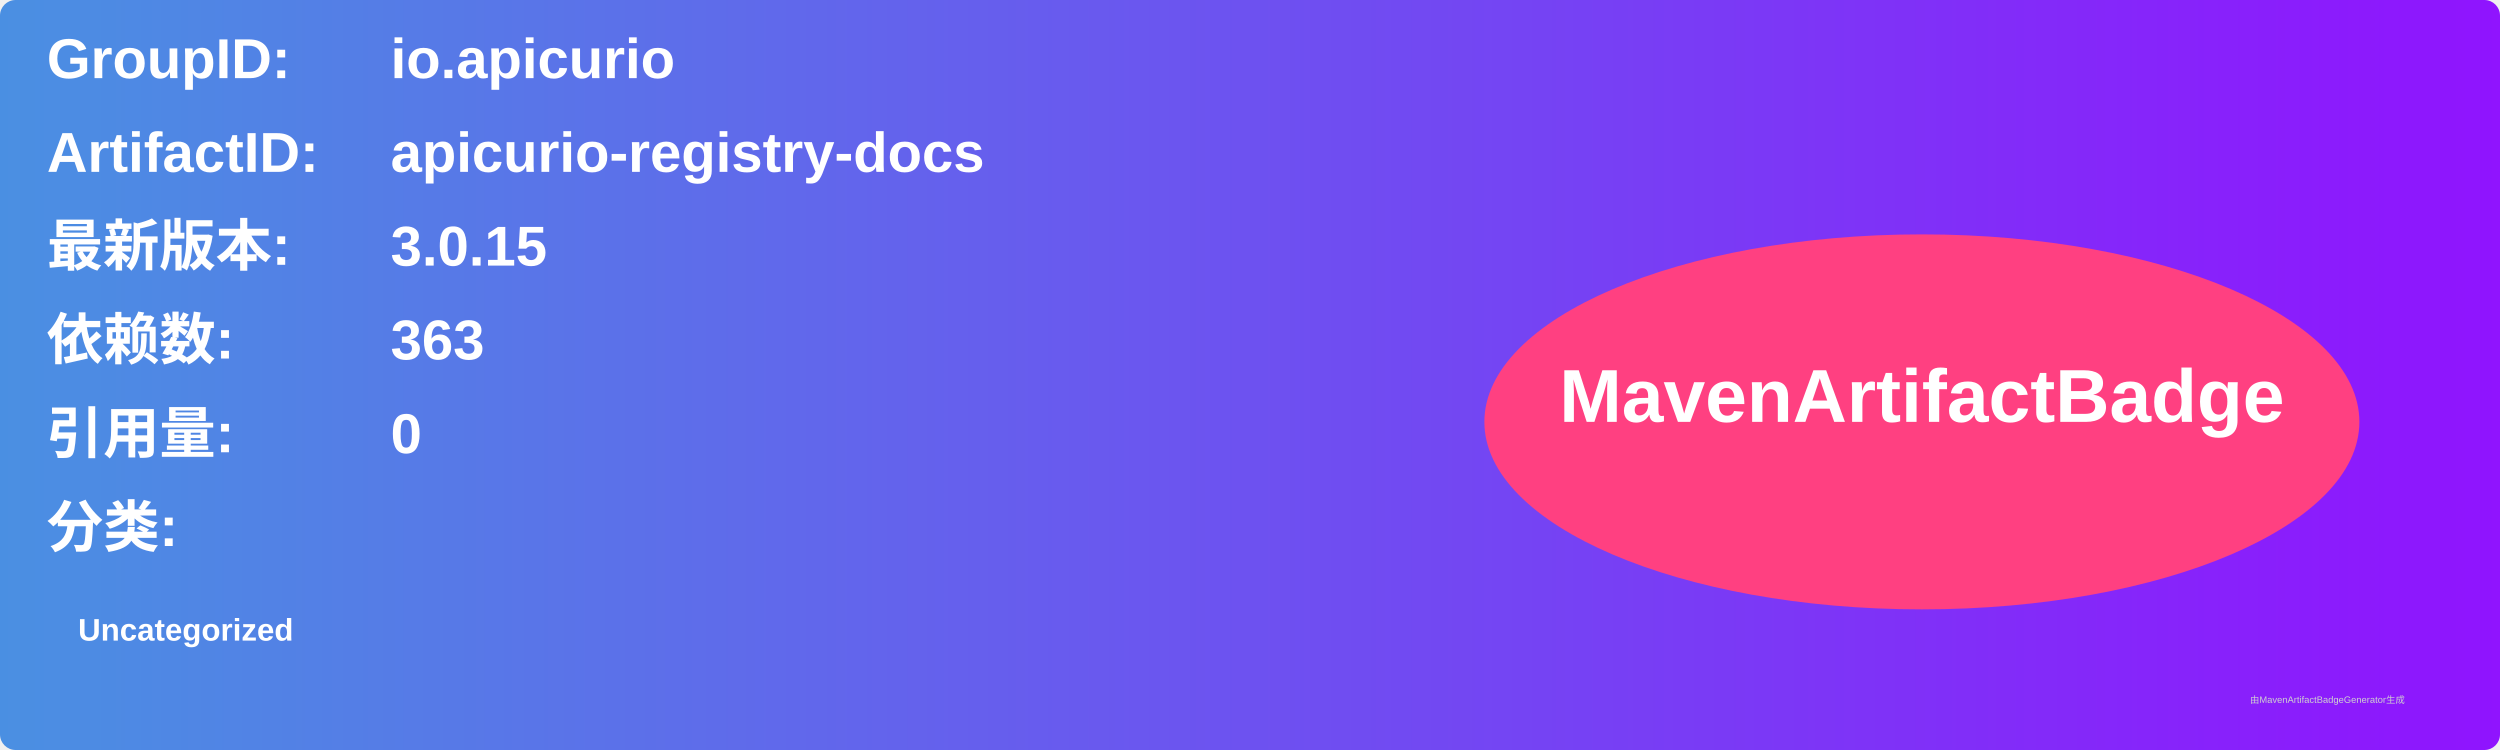
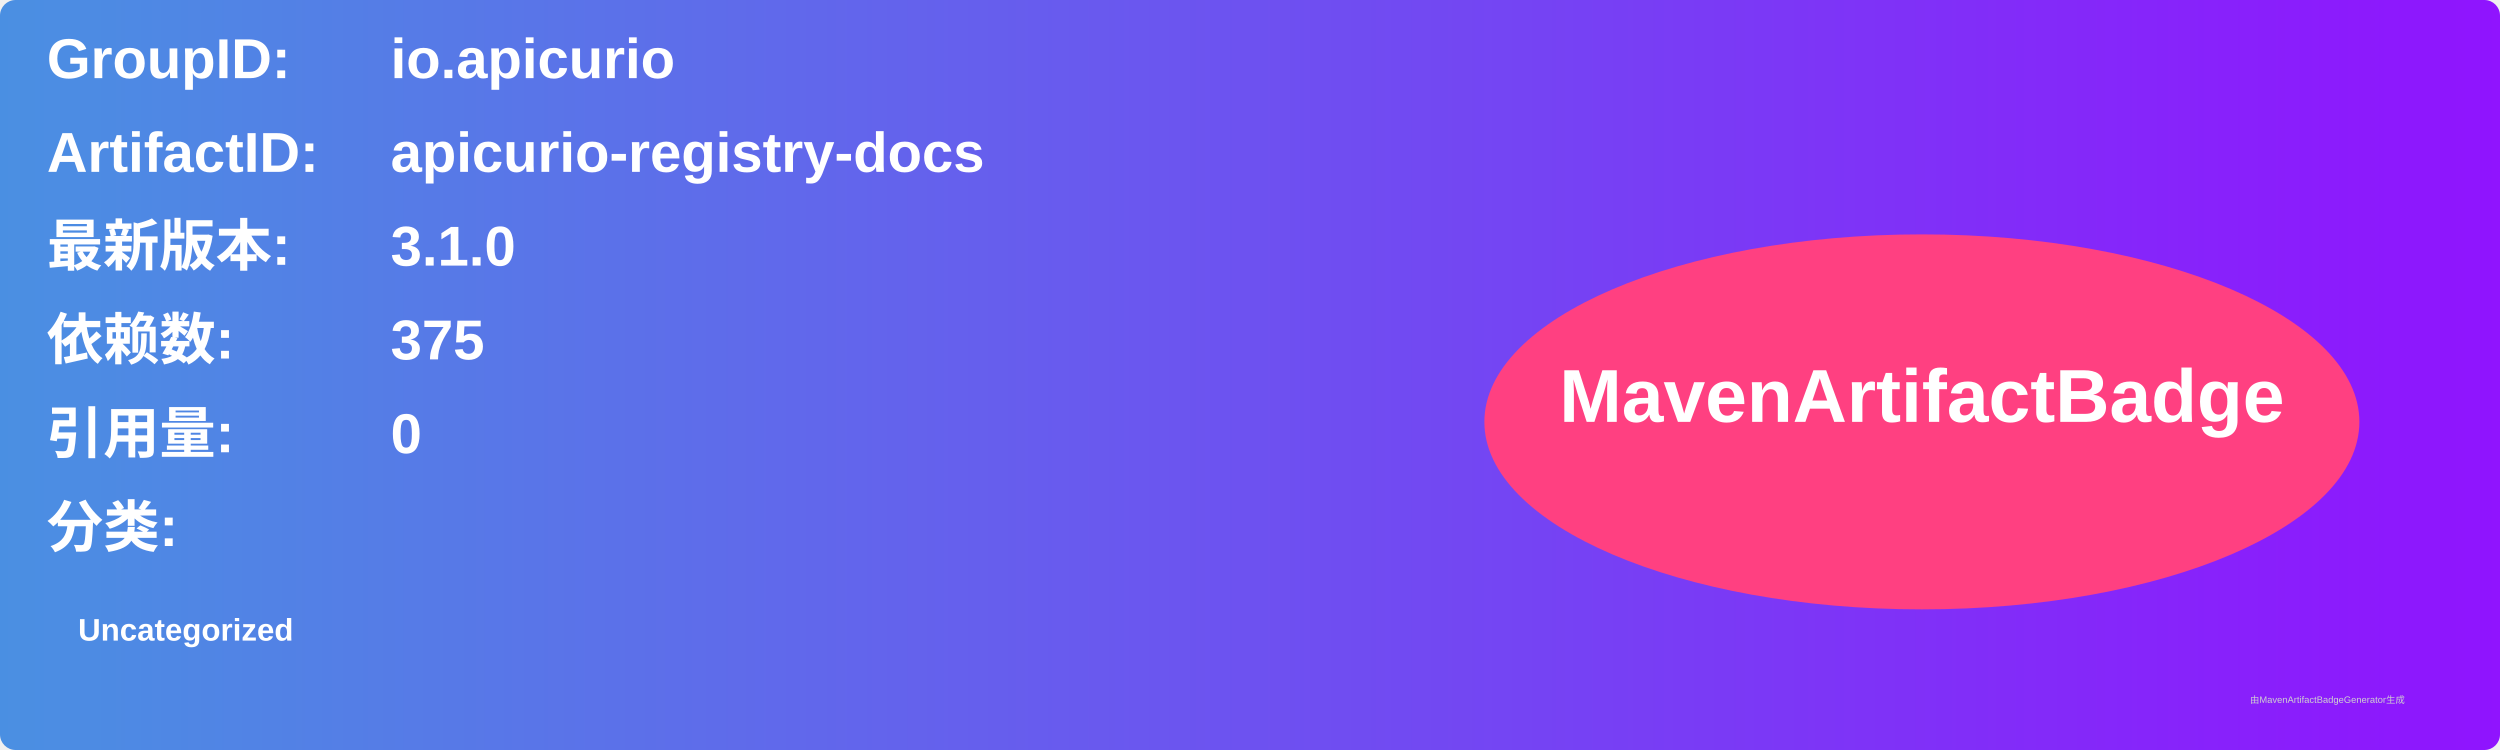
<svg xmlns="http://www.w3.org/2000/svg" width="800" height="240" viewBox="0 0 800 240">
  <linearGradient id="grad" x1="0%" y1="0%" x2="100%" y2="0%">
    <stop offset="0%" stop-color="#4a90e2" />
    <stop offset="100%" stop-color="#9013fe" />
  </linearGradient>
  <rect width="100%" height="100%" rx="5" ry="5" fill="url(#grad)" />
  <g transform="translate(15, 15)">
    <text x="0" y="10" font-family="Arial" font-size="18" fill="white" font-weight="bold" width="260">GroupID:</text>
    <text x="110" y="10" font-family="Arial" font-size="18" fill="white" font-weight="bold" width="460">io.apicurio</text>
    <text x="0" y="40" font-family="Arial" font-size="18" fill="white" font-weight="bold" width="260">ArtifactID:</text>
    <text x="110" y="40" font-family="Arial" font-size="18" fill="white" font-weight="bold" width="460">apicurio-registry-docs</text>
    <text x="0" y="70" font-family="Arial" font-size="18" fill="white" font-weight="bold">最新版本:</text>
    <text x="110" y="70" font-family="Arial" font-size="18" fill="white" font-weight="bold">
-       <tspan font-weight="bold">3.0.15</tspan>
+       <tspan font-weight="bold">3.1.0</tspan>
    </text>
    <text x="0" y="100" font-family="Arial" font-size="18" fill="white" font-weight="bold">依赖数: </text>
    <text x="110" y="100" font-family="Arial" font-size="18" fill="white">
-       <tspan font-weight="bold">363</tspan>
+       <tspan font-weight="bold">375</tspan>
    </text>
    <text x="0" y="130" font-family="Arial" font-size="18" fill="white" font-weight="bold">引用量: </text>
    <text x="110" y="130" font-family="Arial" font-size="18" fill="white">
      <tspan font-weight="bold">0</tspan>
    </text>
    <text x="0" y="160" font-family="Arial" font-size="18" fill="white" font-weight="bold">分类:</text>
    <text x="10" y="190" font-family="Arial" font-size="10" fill="white">
      <tspan font-weight="bold">Uncategorized</tspan>
    </text>
    <ellipse cx="600" cy="120" rx="140" ry="60" fill="#ff4081" />
    <text x="600" y="120" text-anchor="middle" font-family="Arial" font-size="24" fill="white" font-weight="bold">MavenArtifactBadge</text>
  </g>
  <text x="720" y="225" font-family="Arial" font-size="3" fill="#d0d0d0">由MavenArtifactBadgeGenerator生成</text>
</svg>
